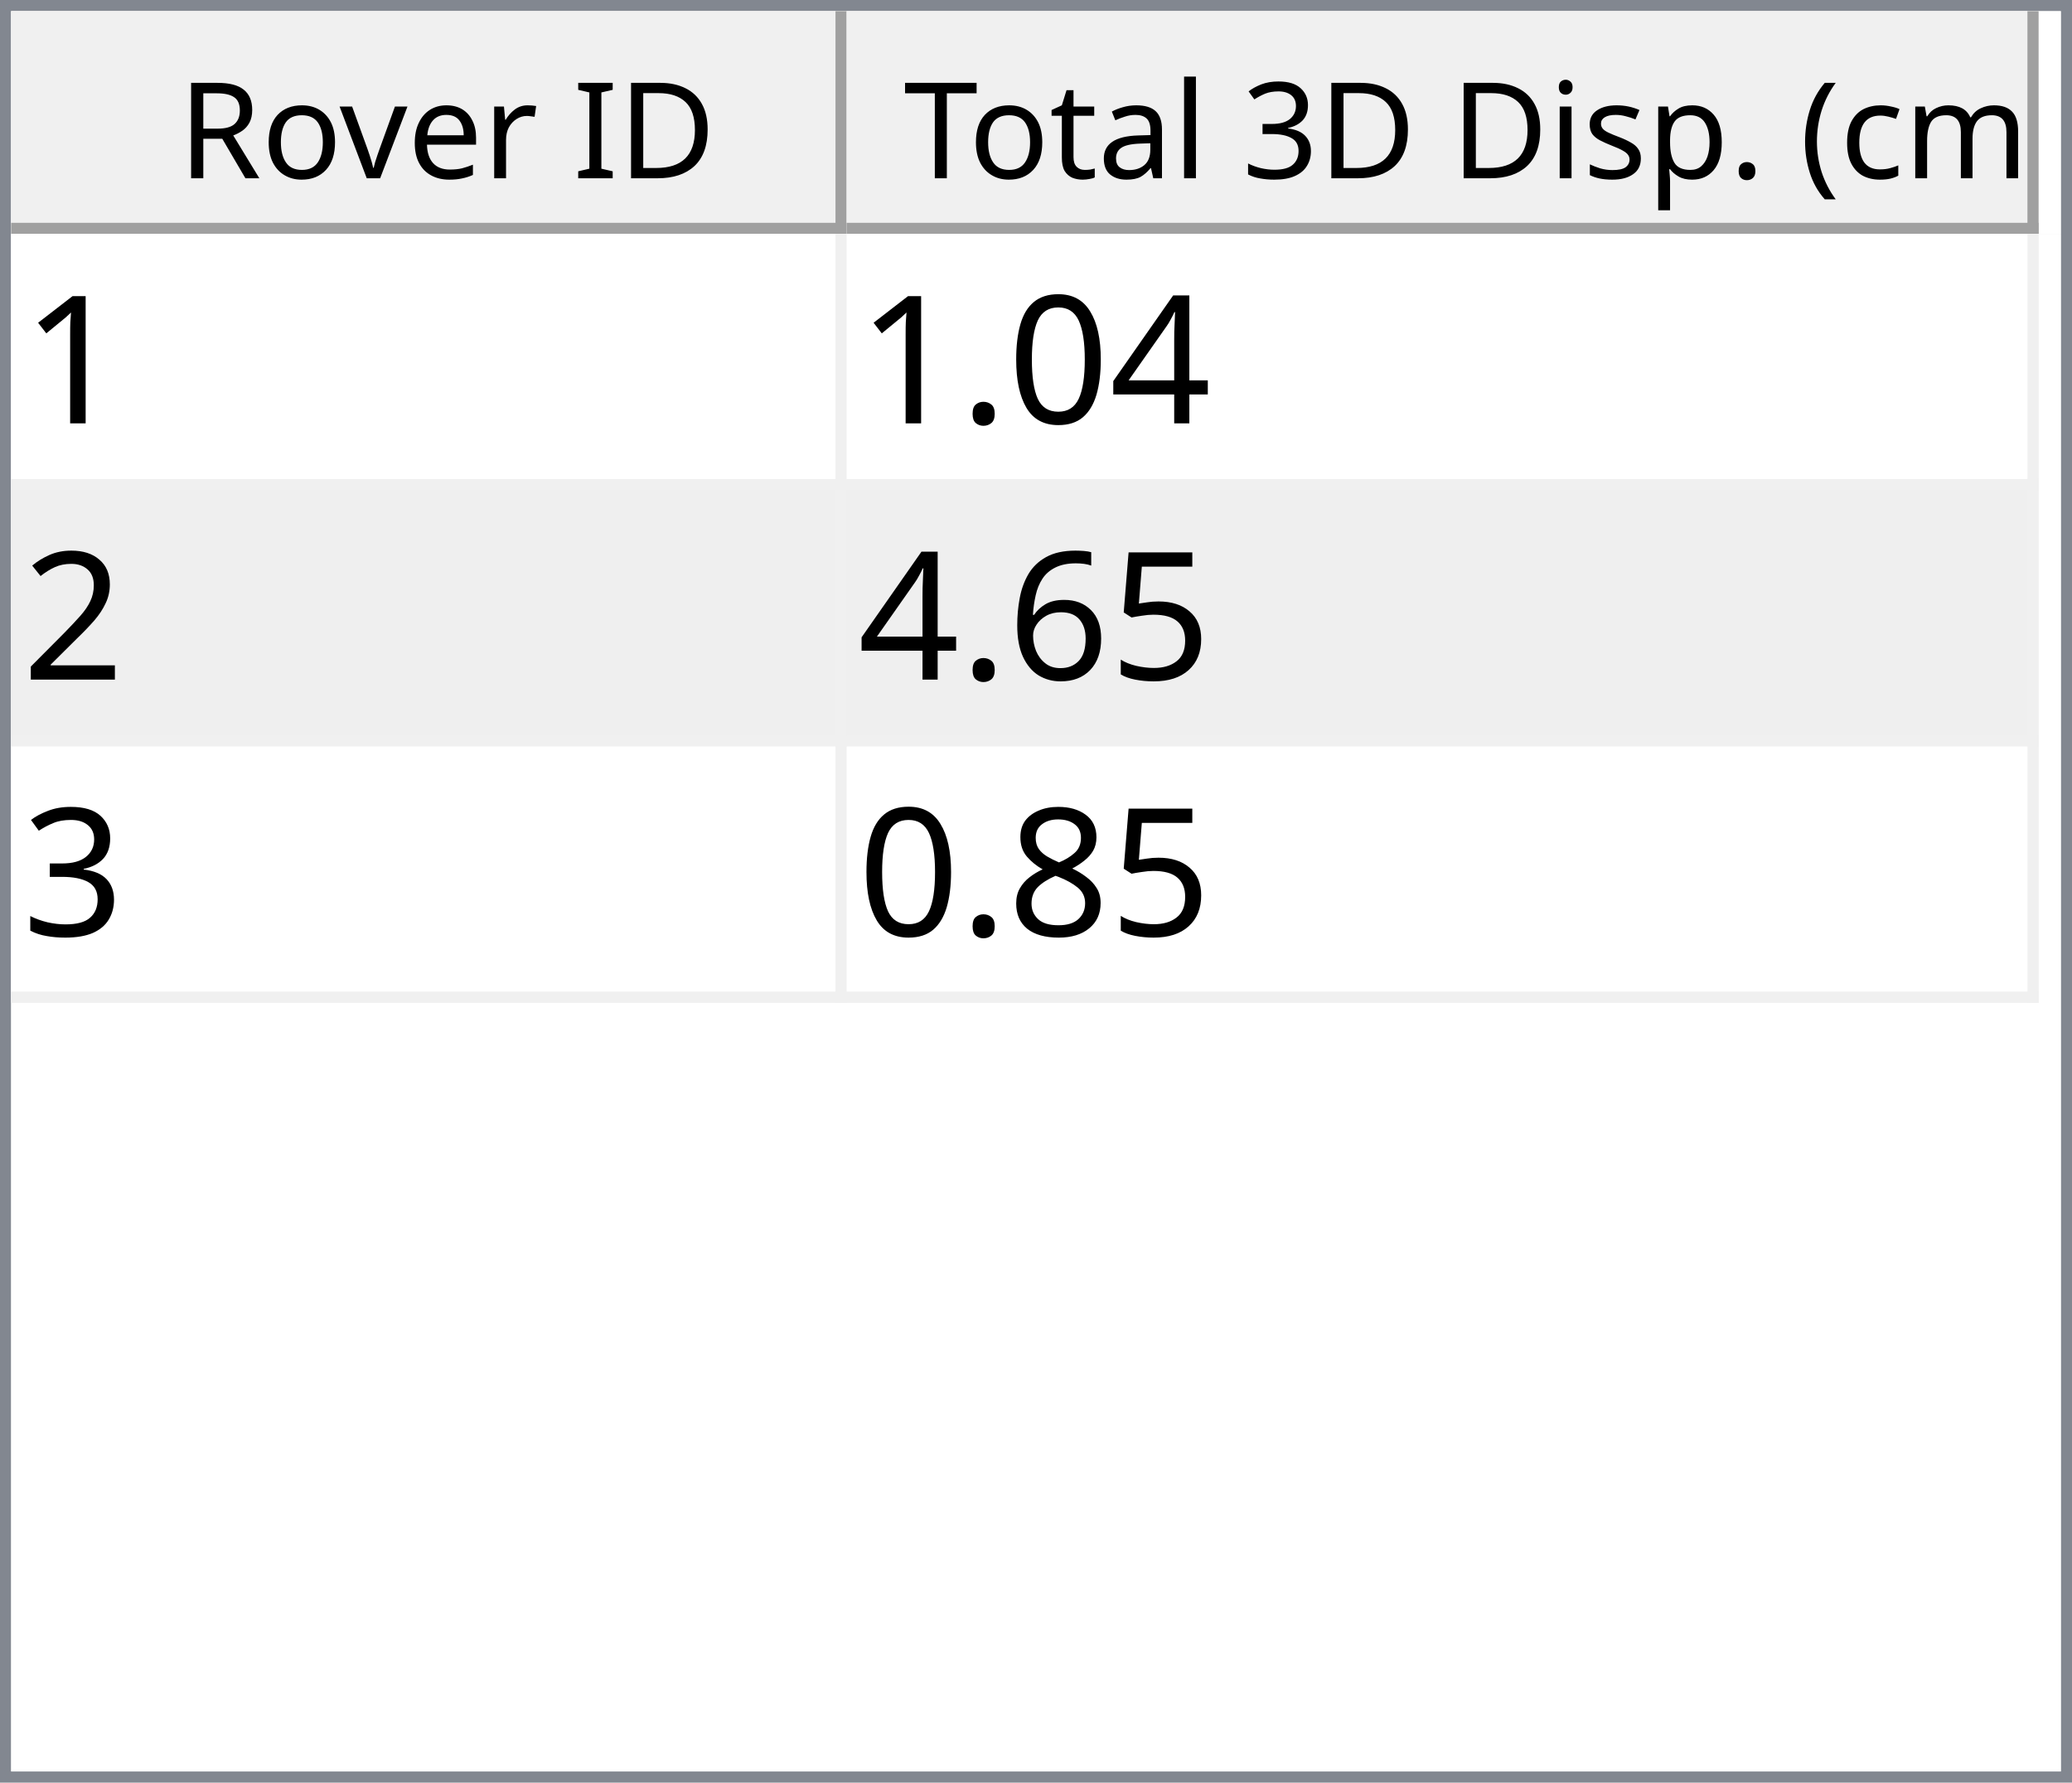
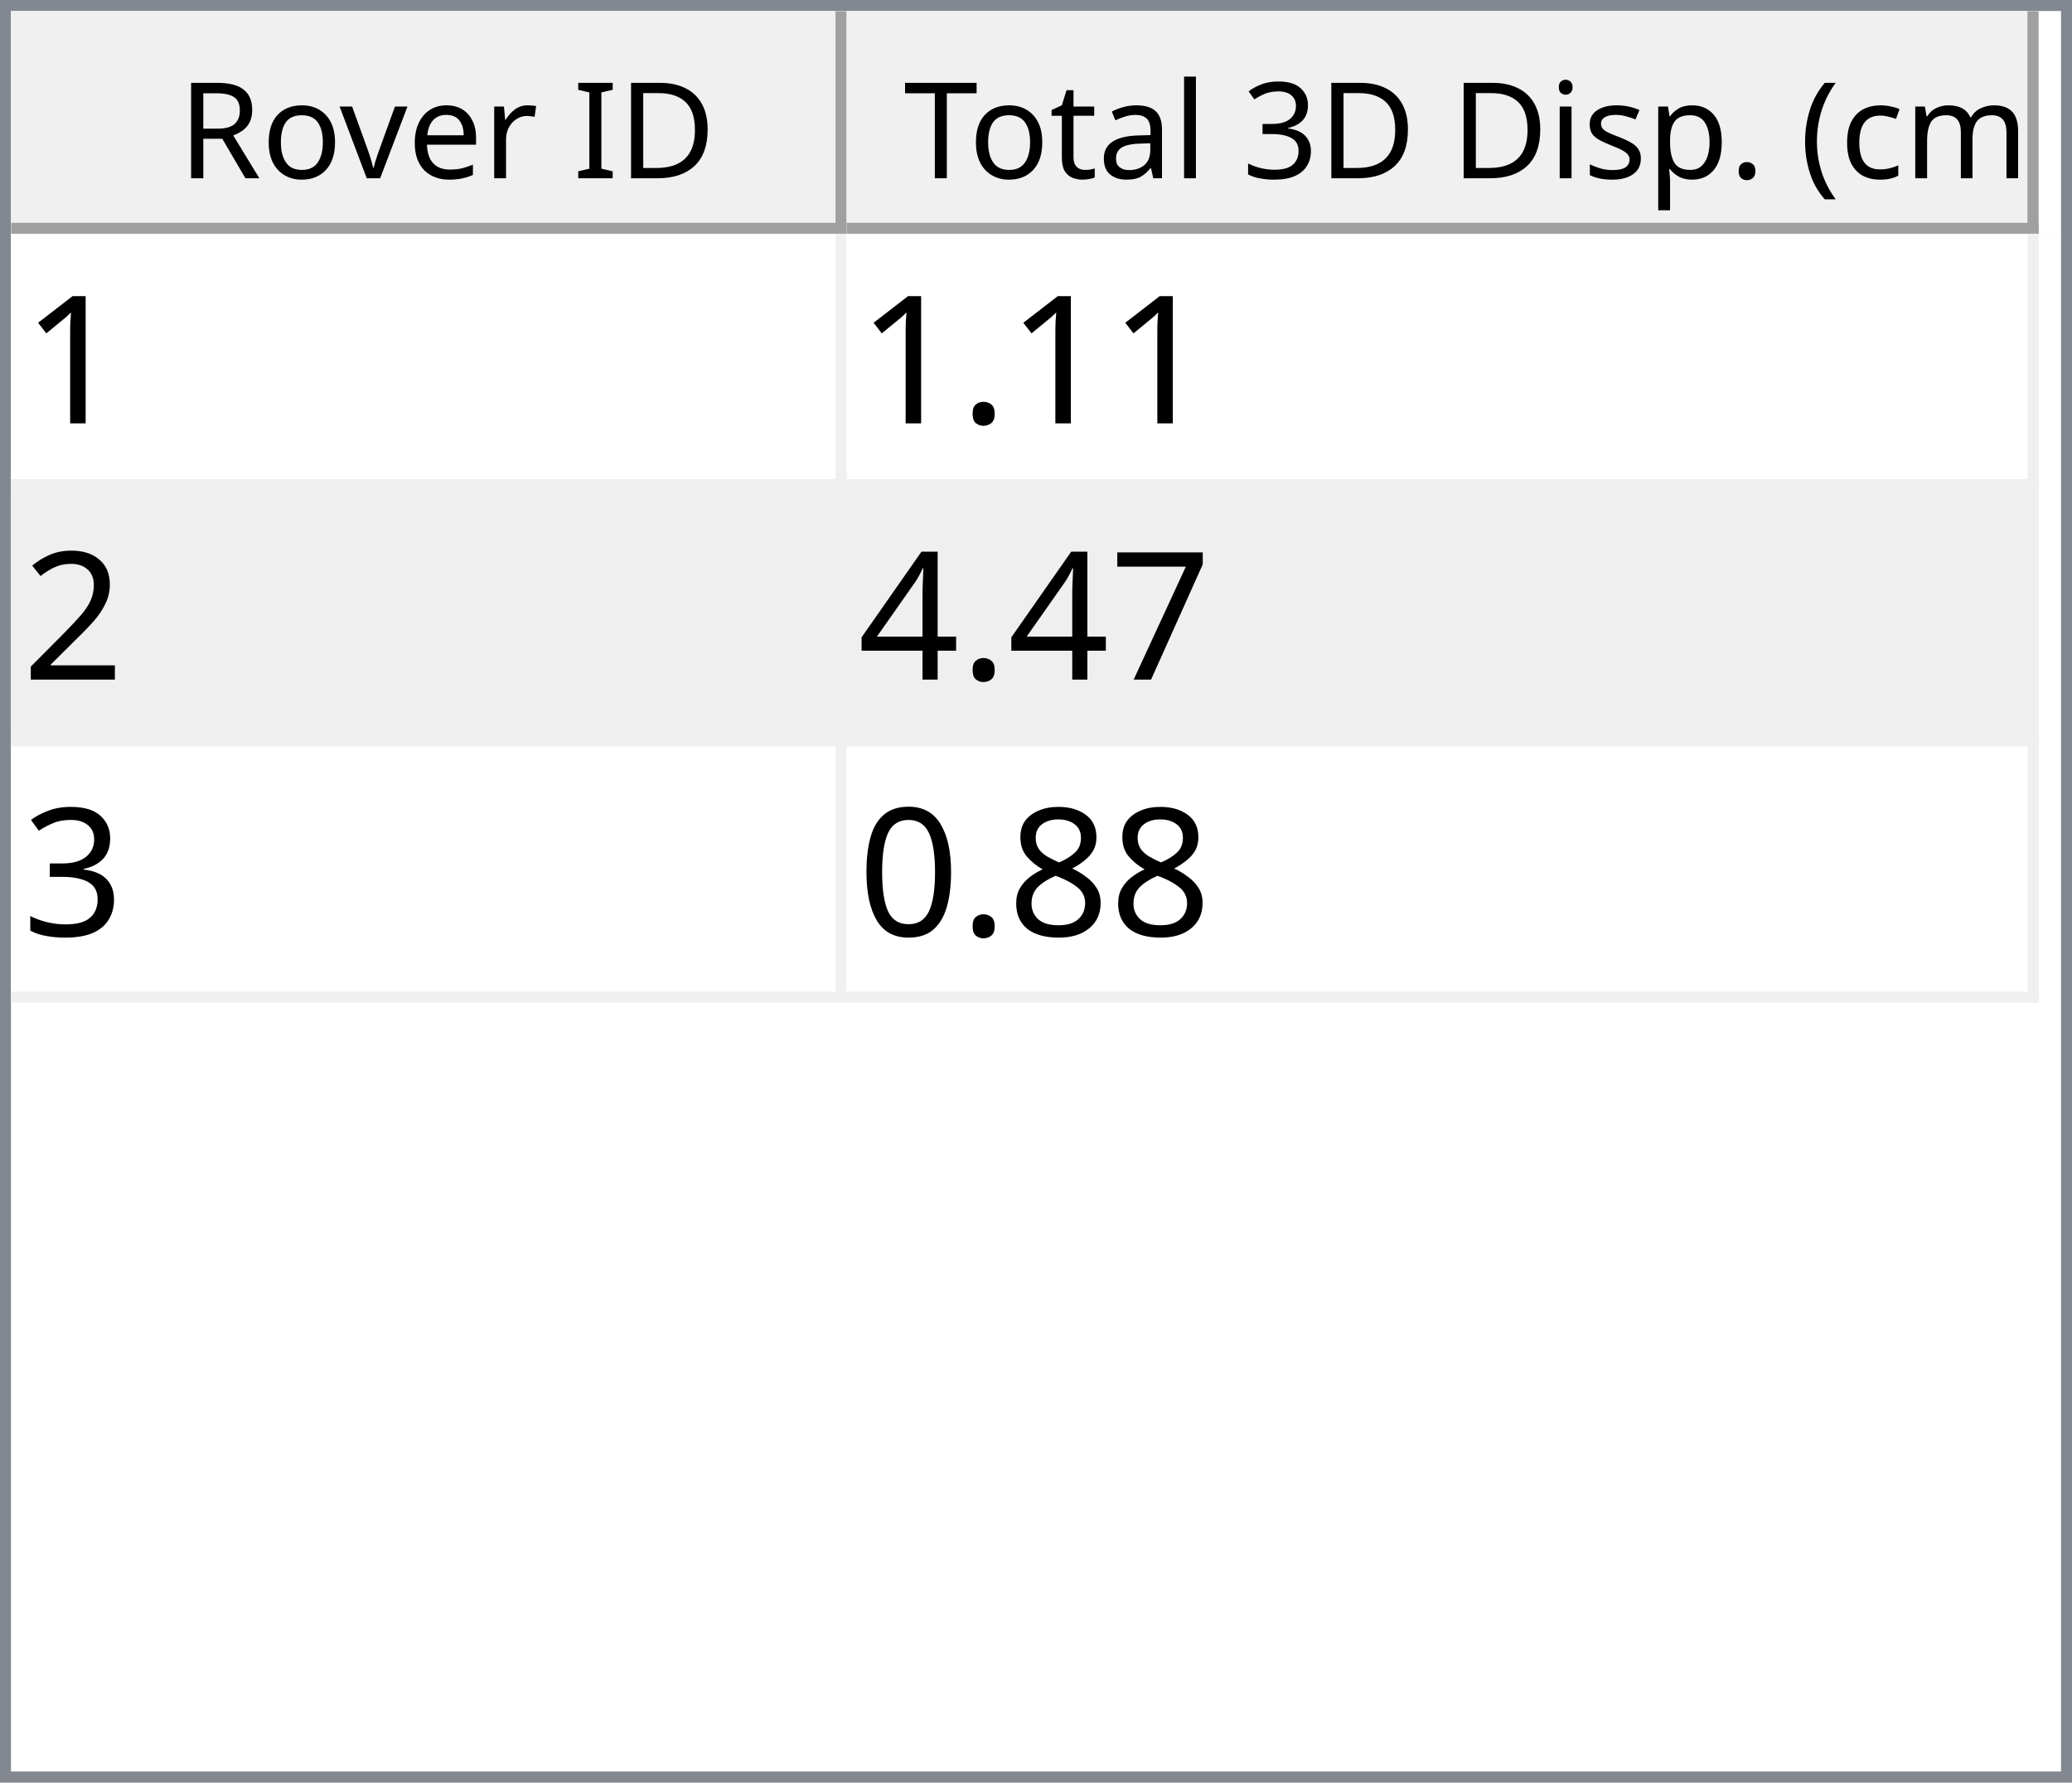
<svg xmlns="http://www.w3.org/2000/svg" style="fill-opacity:1; color-rendering:auto; color-interpolation:auto; text-rendering:auto; stroke:black; stroke-linecap:square; stroke-miterlimit:10; shape-rendering:auto; stroke-opacity:1; fill:black; stroke-dasharray:none; font-weight:normal; stroke-width:1; font-family:'Dialog'; font-style:normal; stroke-linejoin:miter; font-size:12px; stroke-dashoffset:0; image-rendering:auto;" width="186" height="160">
  <defs id="genericDefs" />
  <g>
    <defs id="defs1">
      <clipPath clipPathUnits="userSpaceOnUse" id="clipPath1">
        <path d="M0 0 L186 0 L186 160 L0 160 L0 0 Z" />
      </clipPath>
      <clipPath clipPathUnits="userSpaceOnUse" id="clipPath2">
        <path d="M0 0 L0 160 L186 160 L186 0 Z" />
      </clipPath>
      <clipPath clipPathUnits="userSpaceOnUse" id="clipPath3">
        <path d="M0 0 L0 20 L184 20 L184 0 Z" />
      </clipPath>
      <clipPath clipPathUnits="userSpaceOnUse" id="clipPath4">
        <path d="M0 0 L0 20 L75 20 L75 0 Z" />
      </clipPath>
      <clipPath clipPathUnits="userSpaceOnUse" id="clipPath5">
        <path d="M1 1 L1 19 L74 19 L74 1 Z" />
      </clipPath>
      <clipPath clipPathUnits="userSpaceOnUse" id="clipPath6">
        <path d="M0 0 L0 18 L73 18 L73 0 Z" />
      </clipPath>
      <clipPath clipPathUnits="userSpaceOnUse" id="clipPath7">
        <path d="M-0.5 -0.5 L-0.5 19.5 L74.5 19.5 L74.5 -0.5 Z" />
      </clipPath>
      <clipPath clipPathUnits="userSpaceOnUse" id="clipPath8">
        <path d="M0 0 L0 20 L107 20 L107 0 Z" />
      </clipPath>
      <clipPath clipPathUnits="userSpaceOnUse" id="clipPath9">
        <path d="M1 1 L1 19 L106 19 L106 1 Z" />
      </clipPath>
      <clipPath clipPathUnits="userSpaceOnUse" id="clipPath10">
        <path d="M0 0 L0 18 L105 18 L105 0 Z" />
      </clipPath>
      <clipPath clipPathUnits="userSpaceOnUse" id="clipPath11">
        <path d="M-0.5 -0.5 L-0.5 19.5 L106.5 19.5 L106.5 -0.5 Z" />
      </clipPath>
      <clipPath clipPathUnits="userSpaceOnUse" id="clipPath12">
        <path d="M0 0 L0 138 L184 138 L184 0 Z" />
      </clipPath>
      <clipPath clipPathUnits="userSpaceOnUse" id="clipPath13">
        <path d="M0 0 L0 69 L182 69 L182 0 Z" />
      </clipPath>
      <clipPath clipPathUnits="userSpaceOnUse" id="clipPath14">
        <path d="M-0.5 -0.5 L-0.5 68.5 L181.5 68.5 L181.5 -0.5 Z" />
      </clipPath>
      <clipPath clipPathUnits="userSpaceOnUse" id="clipPath15">
        <path d="M0 0 L0 22 L74 22 L74 0 Z" />
      </clipPath>
      <clipPath clipPathUnits="userSpaceOnUse" id="clipPath16">
        <path d="M0 0 L0 22 L106 22 L106 0 Z" />
      </clipPath>
      <font horiz-adv-x="64.551" id="font1">
        <font-face ascent="107.91" descent="25.098" units-per-em="100" style="font-style:normal; font-family:Segoe UI; font-weight:normal;" />
        <missing-glyph horiz-adv-x="64.551" d="M8.109 0 L8.109 68.266 L56.453 68.266 L56.453 0 L8.109 0 ZM15.328 7.234 L49.219 7.234 L49.219 61.031 L15.328 61.031 L15.328 7.234 Z" />
        <glyph unicode="D" horiz-adv-x="70.117" d="M9.188 0 L9.188 70.016 L28.516 70.016 Q65.531 70.016 65.531 35.891 Q65.531 19.672 55.25 9.836 Q44.969 0 27.734 0 L9.188 0 ZM17.391 62.594 L17.391 7.422 L27.828 7.422 Q41.609 7.422 49.273 14.797 Q56.938 22.172 56.938 35.688 Q56.938 62.594 28.328 62.594 L17.391 62.594 Z" />
        <glyph unicode="I" horiz-adv-x="26.611" d="M17.391 0 L9.188 0 L9.188 70.016 L17.391 70.016 L17.391 0 Z" />
        <glyph unicode=" " horiz-adv-x="27.393" d="" />
        <glyph unicode="r" horiz-adv-x="34.766" d="M34.188 41.891 Q32.078 43.5 28.125 43.5 Q23 43.5 19.555 38.672 Q16.109 33.844 16.109 25.484 L16.109 0 L8.109 0 L8.109 50 L16.109 50 L16.109 39.703 L16.312 39.703 Q18.016 44.969 21.531 47.922 Q25.047 50.875 29.391 50.875 Q32.516 50.875 34.188 50.203 L34.188 41.891 Z" />
        <glyph unicode="e" horiz-adv-x="52.295" d="M48.297 23 L12.984 23 Q13.188 14.656 17.484 10.109 Q21.781 5.562 29.297 5.562 Q37.75 5.562 44.828 11.141 L44.828 3.609 Q38.234 -1.172 27.391 -1.172 Q16.797 -1.172 10.742 5.641 Q4.688 12.453 4.688 24.812 Q4.688 36.469 11.305 43.82 Q17.922 51.172 27.734 51.172 Q37.547 51.172 42.922 44.828 Q48.297 38.484 48.297 27.203 L48.297 23 ZM40.094 29.781 Q40.047 36.719 36.75 40.578 Q33.453 44.438 27.594 44.438 Q21.922 44.438 17.969 40.383 Q14.016 36.328 13.094 29.781 L40.094 29.781 Z" />
        <glyph unicode="v" horiz-adv-x="47.9" d="M47.406 50 L27.484 0 L19.625 0 L0.688 50 L9.469 50 L22.172 13.672 Q23.578 9.672 23.922 6.688 L24.125 6.688 Q24.609 10.453 25.688 13.484 L38.969 50 L47.406 50 Z" />
        <glyph unicode="o" horiz-adv-x="58.594" d="M29 -1.172 Q17.922 -1.172 11.305 5.836 Q4.688 12.844 4.688 24.422 Q4.688 37.016 11.57 44.094 Q18.453 51.172 30.172 51.172 Q41.359 51.172 47.633 44.289 Q53.906 37.406 53.906 25.203 Q53.906 13.234 47.141 6.031 Q40.375 -1.172 29 -1.172 ZM29.594 44.438 Q21.875 44.438 17.383 39.188 Q12.891 33.938 12.891 24.703 Q12.891 15.828 17.43 10.695 Q21.969 5.562 29.594 5.562 Q37.359 5.562 41.531 10.594 Q45.703 15.625 45.703 24.906 Q45.703 34.281 41.531 39.359 Q37.359 44.438 29.594 44.438 Z" />
        <glyph unicode="R" horiz-adv-x="59.814" d="M59.375 0 L49.609 0 L37.891 19.625 Q36.281 22.359 34.766 24.289 Q33.25 26.219 31.664 27.438 Q30.078 28.656 28.25 29.219 Q26.422 29.781 24.125 29.781 L17.391 29.781 L17.391 0 L9.188 0 L9.188 70.016 L30.078 70.016 Q34.672 70.016 38.555 68.867 Q42.438 67.719 45.289 65.375 Q48.141 63.031 49.758 59.547 Q51.375 56.062 51.375 51.375 Q51.375 47.703 50.273 44.656 Q49.172 41.609 47.148 39.211 Q45.125 36.812 42.266 35.133 Q39.406 33.453 35.844 32.516 L35.844 32.328 Q37.594 31.547 38.891 30.547 Q40.188 29.547 41.359 28.18 Q42.531 26.812 43.68 25.078 Q44.828 23.344 46.234 21.047 L59.375 0 ZM17.391 62.594 L17.391 37.203 L28.516 37.203 Q31.594 37.203 34.203 38.133 Q36.812 39.062 38.719 40.797 Q40.625 42.531 41.703 45.047 Q42.781 47.562 42.781 50.688 Q42.781 56.297 39.141 59.445 Q35.5 62.594 28.609 62.594 L17.391 62.594 Z" />
        <glyph unicode=")" horiz-adv-x="30.176" d="M8.297 -15.922 L1.172 -15.922 Q16.406 2.344 16.406 26.812 Q16.406 51.469 1.078 70.016 L8.297 70.016 Q23.531 52.156 23.531 26.703 Q23.531 1.375 8.297 -15.922 Z" />
        <glyph unicode="m" horiz-adv-x="86.133" d="M79.109 0 L71.094 0 L71.094 28.719 Q71.094 37.016 68.531 40.727 Q65.969 44.438 59.906 44.438 Q54.781 44.438 51.195 39.75 Q47.609 35.062 47.609 28.516 L47.609 0 L39.594 0 L39.594 29.688 Q39.594 44.438 28.219 44.438 Q22.953 44.438 19.531 40.016 Q16.109 35.594 16.109 28.516 L16.109 0 L8.109 0 L8.109 50 L16.109 50 L16.109 42.094 L16.312 42.094 Q21.625 51.172 31.844 51.172 Q36.969 51.172 40.773 48.312 Q44.578 45.453 46 40.828 Q51.562 51.172 62.594 51.172 Q79.109 51.172 79.109 30.812 L79.109 0 Z" />
        <glyph unicode="c" horiz-adv-x="46.191" d="M42.188 2.297 Q36.422 -1.172 28.516 -1.172 Q17.828 -1.172 11.258 5.789 Q4.688 12.75 4.688 23.828 Q4.688 36.188 11.766 43.68 Q18.844 51.172 30.672 51.172 Q37.25 51.172 42.281 48.734 L42.281 40.531 Q36.719 44.438 30.375 44.438 Q22.703 44.438 17.797 38.945 Q12.891 33.453 12.891 24.516 Q12.891 15.719 17.508 10.641 Q22.125 5.562 29.891 5.562 Q36.422 5.562 42.188 9.906 L42.188 2.297 Z" />
        <glyph unicode="(" horiz-adv-x="30.176" d="M29.109 -15.922 L21.969 -15.922 Q6.844 1.375 6.844 26.703 Q6.844 52.156 21.969 70.016 L29.203 70.016 Q13.875 51.469 13.875 26.812 Q13.875 2.344 29.109 -15.922 Z" />
        <glyph unicode="." horiz-adv-x="21.68" d="M10.891 -1.078 Q8.641 -1.078 7.055 0.539 Q5.469 2.156 5.469 4.391 Q5.469 6.641 7.055 8.273 Q8.641 9.906 10.891 9.906 Q13.188 9.906 14.797 8.273 Q16.406 6.641 16.406 4.391 Q16.406 2.156 14.797 0.539 Q13.188 -1.078 10.891 -1.078 Z" />
        <glyph unicode="p" horiz-adv-x="58.789" d="M16.312 7.234 L16.109 7.234 L16.109 -23 L8.109 -23 L8.109 50 L16.109 50 L16.109 41.219 L16.312 41.219 Q22.219 51.172 33.594 51.172 Q43.266 51.172 48.688 44.461 Q54.109 37.75 54.109 26.469 Q54.109 13.922 48 6.375 Q41.891 -1.172 31.297 -1.172 Q21.578 -1.172 16.312 7.234 ZM16.109 27.391 L16.109 20.406 Q16.109 14.203 20.141 9.883 Q24.172 5.562 30.375 5.562 Q37.641 5.562 41.773 11.133 Q45.906 16.703 45.906 26.609 Q45.906 34.969 42.047 39.703 Q38.188 44.438 31.594 44.438 Q24.609 44.438 20.359 39.578 Q16.109 34.719 16.109 27.391 Z" />
        <glyph unicode="s" horiz-adv-x="42.432" d="M5.078 1.812 L5.078 10.406 Q11.625 5.562 19.484 5.562 Q30.031 5.562 30.031 12.594 Q30.031 14.594 29.125 15.992 Q28.219 17.391 26.68 18.461 Q25.141 19.531 23.07 20.383 Q21 21.234 18.609 22.172 Q15.281 23.484 12.766 24.828 Q10.25 26.172 8.57 27.859 Q6.891 29.547 6.031 31.695 Q5.172 33.844 5.172 36.719 Q5.172 40.234 6.789 42.945 Q8.406 45.656 11.086 47.484 Q13.766 49.312 17.211 50.242 Q20.656 51.172 24.312 51.172 Q30.812 51.172 35.938 48.922 L35.938 40.828 Q30.422 44.438 23.25 44.438 Q21 44.438 19.195 43.922 Q17.391 43.406 16.094 42.477 Q14.797 41.547 14.086 40.258 Q13.375 38.969 13.375 37.406 Q13.375 35.453 14.086 34.133 Q14.797 32.812 16.164 31.789 Q17.531 30.766 19.484 29.938 Q21.438 29.109 23.922 28.125 Q27.25 26.859 29.883 25.516 Q32.516 24.172 34.375 22.484 Q36.234 20.797 37.234 18.602 Q38.234 16.406 38.234 13.375 Q38.234 9.672 36.602 6.938 Q34.969 4.203 32.234 2.398 Q29.5 0.594 25.93 -0.289 Q22.359 -1.172 18.453 -1.172 Q10.75 -1.172 5.078 1.812 Z" />
        <glyph unicode="i" horiz-adv-x="24.219" d="M12.203 62.703 Q10.062 62.703 8.547 64.164 Q7.031 65.625 7.031 67.875 Q7.031 70.125 8.547 71.609 Q10.062 73.094 12.203 73.094 Q14.406 73.094 15.945 71.609 Q17.484 70.125 17.484 67.875 Q17.484 65.719 15.945 64.211 Q14.406 62.703 12.203 62.703 ZM16.109 0 L8.109 0 L8.109 50 L16.109 50 L16.109 0 Z" />
        <glyph unicode="3" horiz-adv-x="53.906" d="M46.531 19.828 Q46.531 15.094 44.75 11.211 Q42.969 7.328 39.719 4.57 Q36.469 1.812 31.93 0.297 Q27.391 -1.219 21.922 -1.219 Q11.922 -1.219 6 2.594 L6 11.188 Q13.094 5.609 22.219 5.609 Q25.875 5.609 28.828 6.539 Q31.781 7.469 33.906 9.227 Q36.031 10.984 37.18 13.477 Q38.328 15.969 38.328 19.094 Q38.328 32.812 18.797 32.812 L12.984 32.812 L12.984 39.594 L18.5 39.594 Q35.797 39.594 35.797 52.484 Q35.797 64.406 22.609 64.406 Q15.188 64.406 8.688 59.422 L8.688 67.188 Q15.375 71.188 24.609 71.188 Q29 71.188 32.57 69.969 Q36.141 68.75 38.68 66.555 Q41.219 64.359 42.609 61.281 Q44 58.203 44 54.5 Q44 40.672 30.031 36.719 L30.031 36.531 Q33.594 36.141 36.625 34.797 Q39.656 33.453 41.852 31.305 Q44.047 29.156 45.289 26.25 Q46.531 23.344 46.531 19.828 Z" />
        <glyph unicode="l" horiz-adv-x="24.219" d="M16.109 0 L8.109 0 L8.109 74.031 L16.109 74.031 L16.109 0 Z" />
        <glyph unicode="a" horiz-adv-x="50.879" d="M43.891 0 L35.891 0 L35.891 7.812 L35.688 7.812 Q30.469 -1.172 20.312 -1.172 Q12.844 -1.172 8.617 2.781 Q4.391 6.734 4.391 13.281 Q4.391 27.297 20.906 29.594 L35.891 31.688 Q35.891 44.438 25.594 44.438 Q16.547 44.438 9.281 38.281 L9.281 46.484 Q16.656 51.172 26.266 51.172 Q43.891 51.172 43.891 32.516 L43.891 0 ZM35.891 25.297 L23.828 23.641 Q18.266 22.859 15.43 20.875 Q12.594 18.891 12.594 13.875 Q12.594 10.203 15.211 7.883 Q17.828 5.562 22.172 5.562 Q28.125 5.562 32.008 9.742 Q35.891 13.922 35.891 20.312 L35.891 25.297 Z" />
        <glyph unicode="t" horiz-adv-x="33.887" d="M31.297 0.484 Q28.469 -1.078 23.828 -1.078 Q10.688 -1.078 10.688 13.578 L10.688 43.172 L2.094 43.172 L2.094 50 L10.688 50 L10.688 62.203 L18.703 64.797 L18.703 50 L31.297 50 L31.297 43.172 L18.703 43.172 L18.703 14.984 Q18.703 9.969 20.414 7.82 Q22.125 5.672 26.078 5.672 Q29.109 5.672 31.297 7.328 L31.297 0.484 Z" />
        <glyph unicode="T" horiz-adv-x="52.393" d="M50.594 62.594 L30.375 62.594 L30.375 0 L22.172 0 L22.172 62.594 L2 62.594 L2 70.016 L50.594 70.016 L50.594 62.594 Z" />
      </font>
      <font horiz-adv-x="75.0" id="font2">
        <font-face ascent="100.537" descent="21.973" units-per-em="100" style="font-style:normal; font-family:sans-serif; font-weight:normal;" />
        <missing-glyph horiz-adv-x="75.0" d="M12.5 0 L12.5 62.5 L62.5 62.5 L62.5 0 L12.5 0 ZM14.062 1.562 L60.938 1.562 L60.938 60.938 L14.062 60.938 L14.062 1.562 Z" />
        <glyph unicode="1" horiz-adv-x="55.615" d="M37.25 0 L28.469 0 L28.469 56 Q25.297 52.984 20.141 49.953 Q14.984 46.922 10.891 45.406 L10.891 53.906 Q18.266 57.375 23.781 62.305 Q29.297 67.234 31.594 71.875 L37.25 71.875 L37.25 0 Z" />
-         <glyph unicode="4" horiz-adv-x="55.615" d="M32.328 0 L32.328 17.141 L1.266 17.141 L1.266 25.203 L33.938 71.578 L41.109 71.578 L41.109 25.203 L50.781 25.203 L50.781 17.141 L41.109 17.141 L41.109 0 L32.328 0 ZM32.328 25.203 L32.328 57.469 L9.906 25.203 L32.328 25.203 Z" />
-         <glyph unicode="0" horiz-adv-x="55.615" d="M4.156 35.297 Q4.156 48 6.766 55.742 Q9.375 63.484 14.523 67.68 Q19.672 71.875 27.484 71.875 Q33.25 71.875 37.594 69.555 Q41.938 67.234 44.773 62.867 Q47.609 58.5 49.219 52.227 Q50.828 45.953 50.828 35.297 Q50.828 22.703 48.242 14.969 Q45.656 7.234 40.508 3.008 Q35.359 -1.219 27.484 -1.219 Q17.141 -1.219 11.234 6.203 Q4.156 15.141 4.156 35.297 ZM13.188 35.297 Q13.188 17.672 17.312 11.836 Q21.438 6 27.484 6 Q33.547 6 37.672 11.859 Q41.797 17.719 41.797 35.297 Q41.797 52.984 37.672 58.789 Q33.547 64.594 27.391 64.594 Q21.344 64.594 17.719 59.469 Q13.188 52.938 13.188 35.297 Z" />
        <glyph unicode="." horiz-adv-x="27.783" d="M9.078 0 L9.078 10.016 L19.094 10.016 L19.094 0 L9.078 0 Z" />
        <glyph unicode="2" horiz-adv-x="55.615" d="M50.344 8.453 L50.344 0 L3.031 0 Q2.938 3.172 4.047 6.109 Q5.859 10.938 9.836 15.625 Q13.812 20.312 21.344 26.469 Q33.016 36.031 37.117 41.625 Q41.219 47.219 41.219 52.203 Q41.219 57.422 37.477 61.008 Q33.734 64.594 27.734 64.594 Q21.391 64.594 17.578 60.789 Q13.766 56.984 13.719 50.25 L4.688 51.172 Q5.609 61.281 11.664 66.578 Q17.719 71.875 27.938 71.875 Q38.234 71.875 44.242 66.164 Q50.25 60.453 50.25 52 Q50.25 47.703 48.492 43.555 Q46.734 39.406 42.656 34.812 Q38.578 30.219 29.109 22.219 Q21.188 15.578 18.945 13.211 Q16.703 10.844 15.234 8.453 L50.344 8.453 Z" />
-         <glyph unicode="5" horiz-adv-x="55.615" d="M4.156 18.75 L13.375 19.531 Q14.406 12.797 18.141 9.398 Q21.875 6 27.156 6 Q33.5 6 37.891 10.789 Q42.281 15.578 42.281 23.484 Q42.281 31 38.062 35.352 Q33.844 39.703 27 39.703 Q22.75 39.703 19.336 37.773 Q15.922 35.844 13.969 32.766 L5.719 33.844 L12.641 70.609 L48.25 70.609 L48.25 62.203 L19.672 62.203 L15.828 42.969 Q22.266 47.469 29.344 47.469 Q38.719 47.469 45.164 40.969 Q51.609 34.469 51.609 24.266 Q51.609 14.547 45.953 7.469 Q39.062 -1.219 27.156 -1.219 Q17.391 -1.219 11.211 4.25 Q5.031 9.719 4.156 18.75 Z" />
-         <glyph unicode="6" horiz-adv-x="55.615" d="M49.75 54.047 L41.016 53.375 Q39.844 58.547 37.703 60.891 Q34.125 64.656 28.906 64.656 Q24.703 64.656 21.531 62.312 Q17.391 59.281 14.992 53.469 Q12.594 47.656 12.5 36.922 Q15.672 41.75 20.266 44.094 Q24.859 46.438 29.891 46.438 Q38.672 46.438 44.852 39.969 Q51.031 33.5 51.031 23.25 Q51.031 16.5 48.125 10.719 Q45.219 4.938 40.141 1.859 Q35.062 -1.219 28.609 -1.219 Q17.625 -1.219 10.695 6.859 Q3.766 14.938 3.766 33.5 Q3.766 54.25 11.422 63.672 Q18.109 71.875 29.438 71.875 Q37.891 71.875 43.289 67.141 Q48.688 62.406 49.75 54.047 ZM13.875 23.188 Q13.875 18.656 15.797 14.508 Q17.719 10.359 21.188 8.18 Q24.656 6 28.469 6 Q34.031 6 38.039 10.492 Q42.047 14.984 42.047 22.703 Q42.047 30.125 38.086 34.398 Q34.125 38.672 28.125 38.672 Q22.172 38.672 18.023 34.398 Q13.875 30.125 13.875 23.188 Z" />
+         <glyph unicode="7" horiz-adv-x="55.615" d="M4.734 62.203 L4.734 70.656 L51.078 70.656 L51.078 63.812 Q44.234 56.547 37.523 44.484 Q30.812 32.422 27.156 19.672 Q24.516 10.688 23.781 0 L14.75 0 Q14.891 8.453 18.062 20.414 Q21.234 32.375 27.172 43.484 Q33.109 54.594 39.797 62.203 L4.734 62.203 Z" />
+         <glyph unicode="4" horiz-adv-x="55.615" d="M32.328 0 L32.328 17.141 L1.266 17.141 L1.266 25.203 L33.938 71.578 L41.109 71.578 L41.109 25.203 L50.781 25.203 L50.781 17.141 L41.109 17.141 L41.109 0 L32.328 0 ZM32.328 25.203 L32.328 57.469 L9.906 25.203 L32.328 25.203 Z" />
        <glyph unicode="3" horiz-adv-x="55.615" d="M4.203 18.891 L12.984 20.062 Q14.5 12.594 18.141 9.297 Q21.781 6 27 6 Q33.203 6 37.477 10.297 Q41.75 14.594 41.75 20.953 Q41.75 27 37.797 30.93 Q33.844 34.859 27.734 34.859 Q25.25 34.859 21.531 33.891 L22.516 41.609 Q23.391 41.5 23.922 41.5 Q29.547 41.5 34.039 44.43 Q38.531 47.359 38.531 53.469 Q38.531 58.297 35.258 61.477 Q31.984 64.656 26.812 64.656 Q21.688 64.656 18.266 61.43 Q14.844 58.203 13.875 51.766 L5.078 53.328 Q6.688 62.156 12.398 67.016 Q18.109 71.875 26.609 71.875 Q32.469 71.875 37.398 69.359 Q42.328 66.844 44.945 62.5 Q47.562 58.156 47.562 53.266 Q47.562 48.641 45.07 44.828 Q42.578 41.016 37.703 38.766 Q44.047 37.312 47.562 32.695 Q51.078 28.078 51.078 21.141 Q51.078 11.766 44.242 5.25 Q37.406 -1.266 26.953 -1.266 Q17.531 -1.266 11.305 4.352 Q5.078 9.969 4.203 18.891 Z" />
        <glyph unicode="8" horiz-adv-x="55.615" d="M17.672 38.812 Q12.203 40.828 9.57 44.539 Q6.938 48.25 6.938 53.422 Q6.938 61.234 12.555 66.555 Q18.172 71.875 27.484 71.875 Q36.859 71.875 42.578 66.43 Q48.297 60.984 48.297 53.172 Q48.297 48.188 45.68 44.508 Q43.062 40.828 37.75 38.812 Q44.344 36.672 47.781 31.883 Q51.219 27.094 51.219 20.453 Q51.219 11.281 44.727 5.031 Q38.234 -1.219 27.641 -1.219 Q17.047 -1.219 10.547 5.055 Q4.047 11.328 4.047 20.703 Q4.047 27.688 7.594 32.398 Q11.141 37.109 17.672 38.812 ZM15.922 53.719 Q15.922 48.641 19.195 45.414 Q22.469 42.188 27.688 42.188 Q32.766 42.188 36.016 45.383 Q39.266 48.578 39.266 53.219 Q39.266 58.062 35.914 61.359 Q32.562 64.656 27.594 64.656 Q22.562 64.656 19.242 61.43 Q15.922 58.203 15.922 53.719 ZM13.094 20.656 Q13.094 16.891 14.875 13.375 Q16.656 9.859 20.172 7.93 Q23.688 6 27.734 6 Q34.031 6 38.133 10.055 Q42.234 14.109 42.234 20.359 Q42.234 26.703 38.016 30.859 Q33.797 35.016 27.438 35.016 Q21.234 35.016 17.164 30.914 Q13.094 26.812 13.094 20.656 Z" />
+         <glyph unicode="0" horiz-adv-x="55.615" d="M4.156 35.297 Q4.156 48 6.766 55.742 Q9.375 63.484 14.523 67.68 Q19.672 71.875 27.484 71.875 Q33.25 71.875 37.594 69.555 Q41.938 67.234 44.773 62.867 Q47.609 58.5 49.219 52.227 Q50.828 45.953 50.828 35.297 Q50.828 22.703 48.242 14.969 Q45.656 7.234 40.508 3.008 Q35.359 -1.219 27.484 -1.219 Q17.141 -1.219 11.234 6.203 Q4.156 15.141 4.156 35.297 ZM13.188 35.297 Q13.188 17.672 17.312 11.836 Q21.438 6 27.484 6 Q33.547 6 37.672 11.859 Q41.797 17.719 41.797 35.297 Q41.797 52.984 37.672 58.789 Q33.547 64.594 27.391 64.594 Q21.344 64.594 17.719 59.469 Q13.188 52.938 13.188 35.297 Z" />
      </font>
    </defs>
    <g style="fill:white; stroke:white;">
      <rect x="0" y="0" width="186" style="clip-path:url(#clipPath1); stroke:none;" height="160" />
    </g>
    <g style="fill:white; text-rendering:optimizeSpeed; color-rendering:optimizeSpeed; image-rendering:optimizeSpeed; shape-rendering:crispEdges; stroke:white; color-interpolation:sRGB;">
      <rect x="0" width="186" height="160" y="0" style="stroke:none;" />
      <path style="stroke:none;" d="M0 160 L186 160 L186 0 L0 0 Z" />
    </g>
    <g style="fill:rgb(240,240,240); font-family:'Segoe UI'; stroke:rgb(240,240,240);">
      <rect x="0" y="0" width="186" style="clip-path:url(#clipPath2); stroke:none;" height="160" />
    </g>
    <g style="fill:rgb(130,135,144); font-family:'Segoe UI'; stroke:rgb(130,135,144);">
      <path d="M0 0 L186 0 L186 160 L0 160 L0 0 ZM1 1 L185 1 L185 159 L1 159 L1 1 Z" style="fill-rule:evenodd; clip-path:url(#clipPath2); stroke:none;" />
    </g>
    <g style="fill:white; font-family:'Segoe UI'; stroke:white;" transform="translate(1,1)">
      <rect x="0" y="0" width="184" style="clip-path:url(#clipPath3); stroke:none;" height="20" />
    </g>
    <g style="fill:rgb(240,240,240); font-family:'Segoe UI'; stroke:rgb(240,240,240);" transform="translate(1,1)">
      <rect x="0" y="0" width="75" style="clip-path:url(#clipPath4); stroke:none;" height="20" />
    </g>
    <g style="font-family:'Segoe UI';" transform="translate(2,2)">
      <text x="14" xml:space="preserve" y="14" style="clip-path:url(#clipPath6); stroke:none;">Rover ID</text>
    </g>
    <g style="fill:rgb(160,160,160); font-family:'Segoe UI'; stroke:rgb(160,160,160); stroke-linejoin:bevel;" transform="translate(1.5,1.5)">
      <line x1="74" x2="74" y1="0" style="fill:none; clip-path:url(#clipPath7);" y2="19" />
    </g>
    <g style="fill:rgb(160,160,160); font-family:'Segoe UI'; stroke:rgb(160,160,160); stroke-linejoin:bevel;" transform="matrix(1,0,0,1,1,1) translate(0.5,0.5)">
      <line x1="0" x2="74" y1="19" style="fill:none; clip-path:url(#clipPath7);" y2="19" />
    </g>
    <g style="fill:rgb(240,240,240); font-family:'Segoe UI'; stroke:rgb(240,240,240);" transform="translate(76,1)">
      <rect x="0" y="0" width="107" style="clip-path:url(#clipPath8); stroke:none;" height="20" />
    </g>
    <g style="font-family:'Segoe UI';" transform="translate(77,2)">
      <text x="1" xml:space="preserve" y="14" style="clip-path:url(#clipPath10); stroke:none;"> Total 3D Disp. (cm)</text>
    </g>
    <g style="fill:rgb(160,160,160); font-family:'Segoe UI'; stroke:rgb(160,160,160); stroke-linejoin:bevel;" transform="translate(76.5,1.5)">
      <line x1="106" x2="106" y1="0" style="fill:none; clip-path:url(#clipPath11);" y2="19" />
    </g>
    <g style="fill:rgb(160,160,160); font-family:'Segoe UI'; stroke:rgb(160,160,160); stroke-linejoin:bevel;" transform="matrix(1,0,0,1,76,1) translate(0.5,0.5)">
      <line x1="0" x2="106" y1="19" style="fill:none; clip-path:url(#clipPath11);" y2="19" />
    </g>
    <g style="fill:white; font-family:'Segoe UI'; stroke:white;" transform="translate(1,21)">
      <rect x="0" y="0" width="184" style="clip-path:url(#clipPath12); stroke:none;" height="138" />
    </g>
    <g style="fill:rgb(240,240,240); font-size:16px; font-family:sans-serif; stroke:rgb(240,240,240);" transform="translate(1,21)">
      <rect x="0" y="0" width="182" style="clip-path:url(#clipPath13); stroke:none;" height="69" />
      <line transform="translate(0.5,0.5)" x1="0" x2="181" y1="22" style="clip-path:url(#clipPath14); fill:none; stroke-linejoin:bevel;" y2="22" />
    </g>
    <g transform="matrix(1,0,0,1,1,21) translate(0.5,0.5)" style="fill:rgb(240,240,240); font-size:16px; font-family:sans-serif; stroke:rgb(240,240,240); stroke-linejoin:bevel;">
      <line x1="0" x2="181" y1="45" style="fill:none; clip-path:url(#clipPath14);" y2="45" />
    </g>
    <g transform="matrix(1,0,0,1,1,21) translate(0.5,0.5)" style="fill:rgb(240,240,240); font-size:16px; font-family:sans-serif; stroke:rgb(240,240,240); stroke-linejoin:bevel;">
      <line x1="0" x2="181" y1="68" style="fill:none; clip-path:url(#clipPath14);" y2="68" />
    </g>
    <g transform="matrix(1,0,0,1,1,21) translate(0.5,0.5)" style="fill:rgb(240,240,240); font-size:16px; font-family:sans-serif; stroke:rgb(240,240,240); stroke-linejoin:bevel;">
      <line x1="74" x2="74" y1="0" style="fill:none; clip-path:url(#clipPath14);" y2="68" />
    </g>
    <g transform="matrix(1,0,0,1,1,21) translate(0.5,0.5)" style="fill:rgb(240,240,240); font-size:16px; font-family:sans-serif; stroke:rgb(240,240,240); stroke-linejoin:bevel;">
      <line x1="181" x2="181" y1="0" style="fill:none; clip-path:url(#clipPath14);" y2="68" />
    </g>
    <g style="fill:white; font-size:16px; font-family:sans-serif; stroke:white;" transform="matrix(1,0,0,1,1,21)">
      <rect x="0" y="0" width="74" style="clip-path:url(#clipPath15); stroke:none;" height="22" />
      <text x="1" y="17" style="fill:black; clip-path:url(#clipPath15); stroke:none;" xml:space="preserve">1</text>
    </g>
    <g style="fill:white; font-size:16px; font-family:sans-serif; stroke:white;" transform="matrix(1,0,0,1,1,21) translate(75,0)">
      <rect x="0" y="0" width="106" style="clip-path:url(#clipPath16); stroke:none;" height="22" />
-       <text x="1" y="17" style="fill:black; clip-path:url(#clipPath16); stroke:none;" xml:space="preserve">1.04</text>
+       <text x="1" y="17" style="fill:black; clip-path:url(#clipPath16); stroke:none;" xml:space="preserve">1.11</text>
    </g>
    <g style="fill:rgb(239,239,239); font-size:16px; font-family:sans-serif; stroke:rgb(239,239,239);" transform="matrix(1,0,0,1,1,21) translate(0,23)">
      <rect x="0" y="0" width="74" style="clip-path:url(#clipPath15); stroke:none;" height="22" />
      <text x="1" y="17" style="fill:black; clip-path:url(#clipPath15); stroke:none;" xml:space="preserve">2</text>
    </g>
    <g style="fill:rgb(239,239,239); font-size:16px; font-family:sans-serif; stroke:rgb(239,239,239);" transform="matrix(1,0,0,1,1,21) translate(75,23)">
      <rect x="0" y="0" width="106" style="clip-path:url(#clipPath16); stroke:none;" height="22" />
-       <text x="1" y="17" style="fill:black; clip-path:url(#clipPath16); stroke:none;" xml:space="preserve">4.65</text>
+       <text x="1" y="17" style="fill:black; clip-path:url(#clipPath16); stroke:none;" xml:space="preserve">4.47</text>
    </g>
    <g style="fill:white; font-size:16px; font-family:sans-serif; stroke:white;" transform="matrix(1,0,0,1,1,21) translate(0,46)">
      <rect x="0" y="0" width="74" style="clip-path:url(#clipPath15); stroke:none;" height="22" />
      <text x="1" y="17" style="fill:black; clip-path:url(#clipPath15); stroke:none;" xml:space="preserve">3</text>
    </g>
    <g style="fill:white; font-size:16px; font-family:sans-serif; stroke:white;" transform="matrix(1,0,0,1,1,21) translate(75,46)">
      <rect x="0" y="0" width="106" style="clip-path:url(#clipPath16); stroke:none;" height="22" />
-       <text x="1" y="17" style="fill:black; clip-path:url(#clipPath16); stroke:none;" xml:space="preserve">0.85</text>
+       <text x="1" y="17" style="fill:black; clip-path:url(#clipPath16); stroke:none;" xml:space="preserve">0.88</text>
    </g>
  </g>
</svg>
